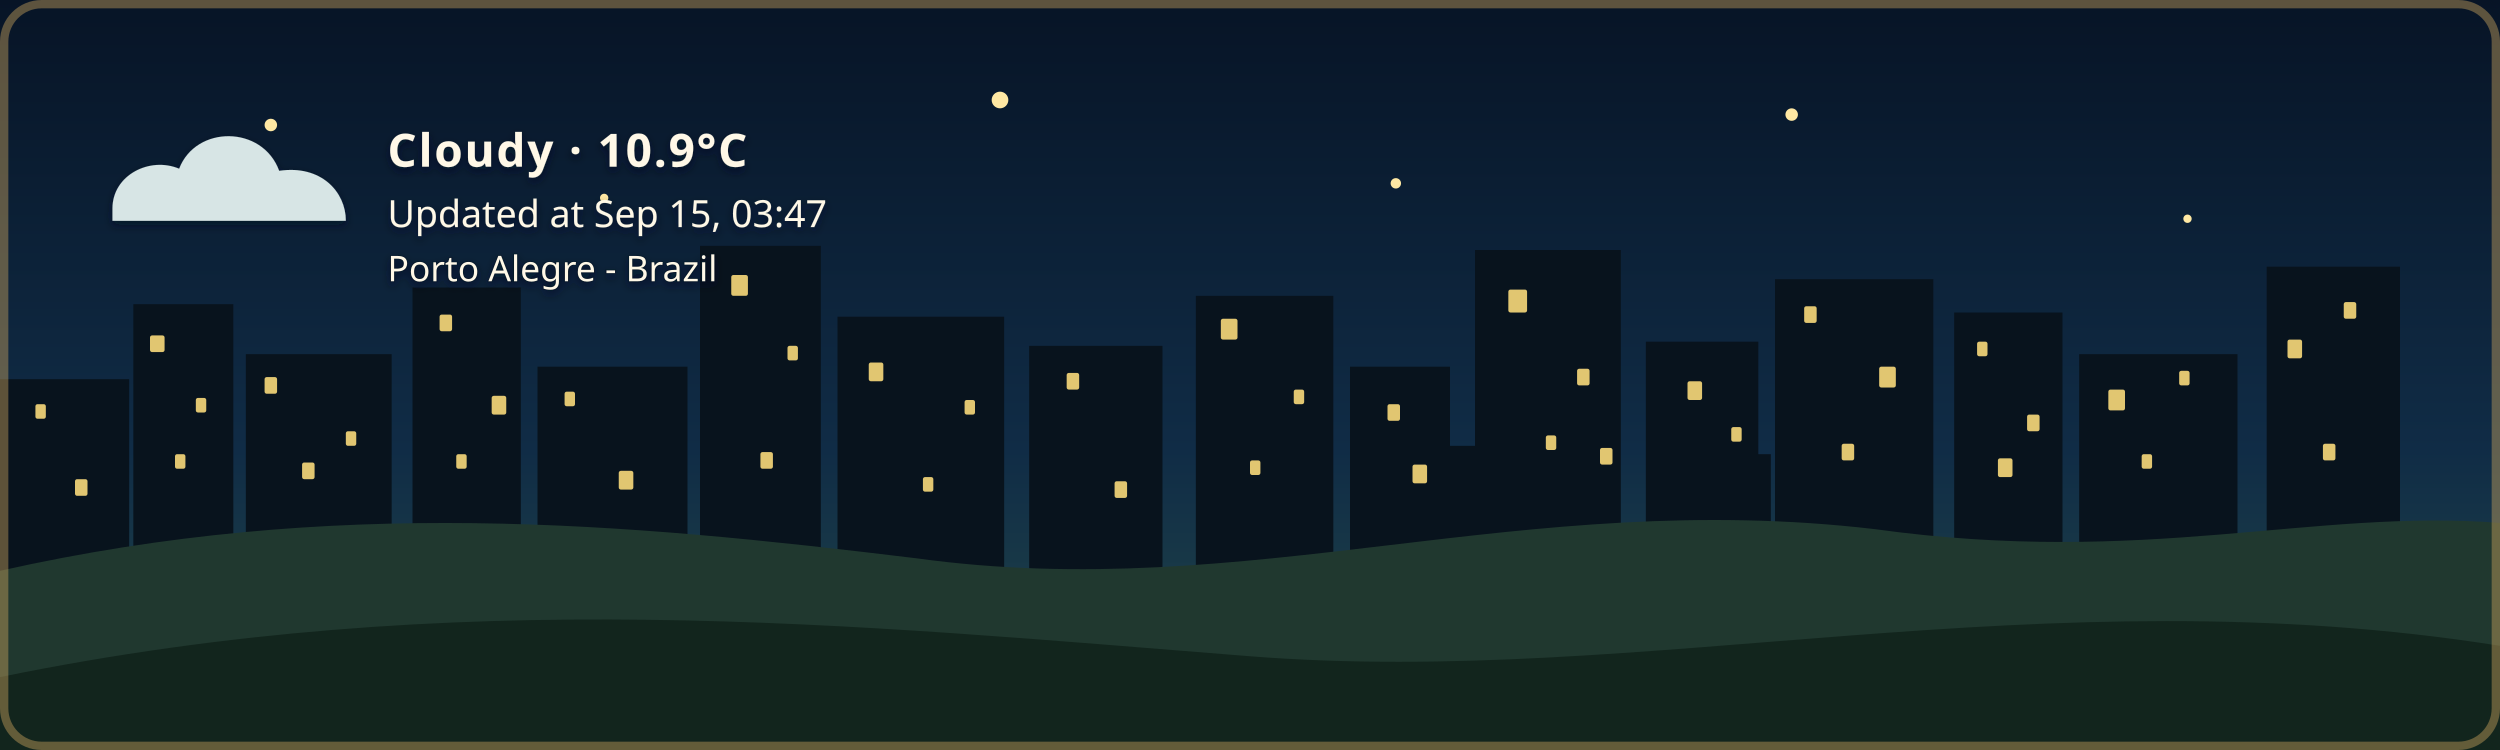
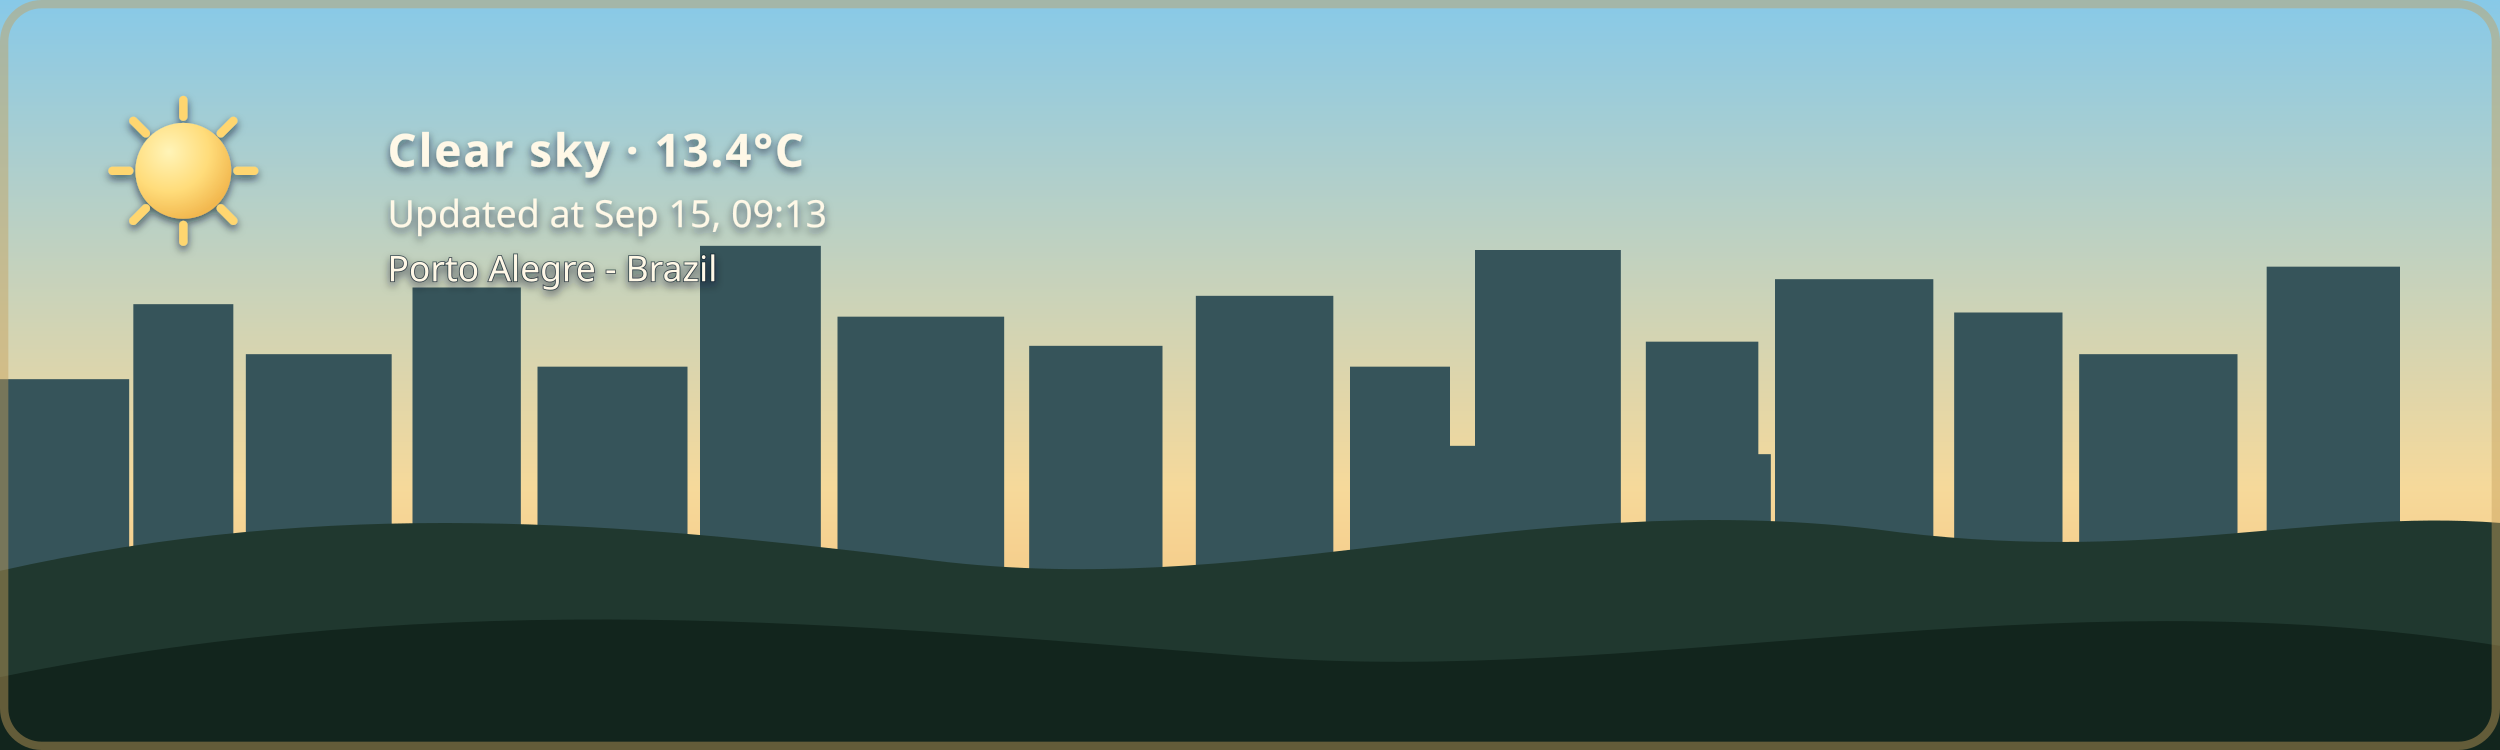
- <svg xmlns="http://www.w3.org/2000/svg" width="1200" height="360" viewBox="0 0 1200 360" role="img" aria-labelledby="title description" class="github-time-night weather-cloudy alert-none" data-temperature="10.9°C" lang="en-US">
+ <svg xmlns="http://www.w3.org/2000/svg" width="1200" height="360" viewBox="0 0 1200 360" role="img" aria-labelledby="title description" class="github-time-day weather-clear alert-none" data-temperature="13.4°C" lang="en-US">
  <defs>
    <linearGradient id="daySky" x1="0" y1="0" x2="0" y2="1">
      <stop offset="0%" stop-color="#87c9e8" />
      <stop offset="65%" stop-color="#f6d99a" />
      <stop offset="100%" stop-color="#f4b66e" />
    </linearGradient>
    <linearGradient id="sunsetSky" x1="0" y1="0" x2="0" y2="1">
      <stop offset="0%" stop-color="#4d568f" />
      <stop offset="55%" stop-color="#d46a66" />
      <stop offset="100%" stop-color="#f4a259" />
    </linearGradient>
    <linearGradient id="nightSky" x1="0" y1="0" x2="0" y2="1">
      <stop offset="0%" stop-color="#071426" />
      <stop offset="60%" stop-color="#102c46" />
      <stop offset="100%" stop-color="#244b4a" />
    </linearGradient>
    <linearGradient id="dawnSky" x1="0" y1="0" x2="0" y2="1">
      <stop offset="0%" stop-color="#766b9f" />
      <stop offset="55%" stop-color="#d7939b" />
      <stop offset="100%" stop-color="#f4c280" />
    </linearGradient>
    <radialGradient id="weatherSunFill" cx="35%" cy="30%" r="72%">
      <stop offset="0%" stop-color="#fff4b8" />
      <stop offset="58%" stop-color="#ffdc7a" />
      <stop offset="100%" stop-color="#f2b84f" />
    </radialGradient>
    <linearGradient id="weatherMoonFill" x1="0" y1="0" x2="1" y2="1">
      <stop offset="0%" stop-color="#fff4bd" />
      <stop offset="62%" stop-color="#ffe08a" />
      <stop offset="100%" stop-color="#e9b957" />
    </linearGradient>
    <filter id="weatherContentShadow" x="-20" y="-20" width="500" height="180" filterUnits="userSpaceOnUse">
      <feGaussianBlur in="SourceAlpha" stdDeviation="2" result="shadowBlur" />
      <feOffset in="shadowBlur" dx="0" dy="2" result="shadowOffset" />
      <feFlood flood-color="#071426" flood-opacity="0.65" result="shadowColor" />
      <feComposite in="shadowColor" in2="shadowOffset" operator="in" result="shadow" />
      <feMerge>
        <feMergeNode in="shadow" />
        <feMergeNode in="SourceGraphic" />
      </feMerge>
    </filter>
  </defs>
  <style>
    /* The sky state is updated by the GitHub Action based on local time. */

    .sky {
      animation: none !important;
    }

    .github-time-day .day-sky,
    .github-time-sunset .sunset-sky,
    .github-time-night .night-sky,
    .github-time-dawn .dawn-sky {
      opacity: 1;
    }

    .github-time-day .sunset-sky,
    .github-time-day .night-sky,
    .github-time-day .dawn-sky,
    .github-time-sunset .day-sky,
    .github-time-sunset .night-sky,
    .github-time-sunset .dawn-sky,
    .github-time-night .day-sky,
    .github-time-night .sunset-sky,
    .github-time-night .dawn-sky,
    .github-time-dawn .day-sky,
    .github-time-dawn .sunset-sky,
    .github-time-dawn .night-sky {
      opacity: 0;
    }

    .github-time-day .day-sky,
    .github-time-sunset .sunset-sky,
    .github-time-night .night-sky,
    .github-time-dawn .dawn-sky {
      animation: sky-fade-in 2.5s ease both !important;
    }

    .weather-effect {
      display: none;
    }

    .github-time-night.weather-clear .weather-moon,
    .github-time-day.weather-clear .weather-sun,
    .github-time-sunset.weather-clear .weather-sun,
    .github-time-dawn.weather-clear .weather-sun,
    .weather-cloudy .weather-cloud,
    .weather-rain .weather-cloud,
    .weather-rain .weather-rainfall,
    .weather-wind-rain .weather-cloud,
    .weather-wind-rain .weather-wind,
    .weather-wind-rain .weather-wind-rainfall,
    .weather-storm .weather-cloud,
    .weather-storm .weather-rainfall,
    .weather-storm .weather-lightning,
    .weather-snow .weather-cloud,
    .weather-snow .weather-snowfall {
      display: block;
    }

    .weather-sun {
      transform-box: fill-box;
      transform-origin: center;
      animation: weather-pulse 4s ease-in-out infinite;
    }

    .weather-moon {
      animation: moon-glow 4s ease-in-out infinite;
    }

    .weather-cloud path {
      animation: cloud-drift 8s ease-in-out infinite alternate;
    }

    .weather-rainfall path {
      animation: rain-fall 1.4s linear infinite;
    }

    .weather-rainfall path:nth-child(2) {
      animation-delay: 0.35s;
    }

    .weather-rainfall path:nth-child(3) {
      animation-delay: 0.7s;
    }

    .weather-wind-rainfall path {
      animation: wind-rain-fall 1.15s linear infinite;
    }

    .weather-wind-rainfall path:nth-child(2) {
      animation-delay: 0.3s;
    }

    .weather-wind-rainfall path:nth-child(3) {
      animation-delay: 0.6s;
    }

    .weather-wind path {
      animation: wind-sweep 1.8s ease-in-out infinite;
    }

    .weather-wind path:nth-child(2) {
      animation-delay: 0.45s;
    }

    .weather-snowfall circle {
      animation: snow-fall 3s ease-in-out infinite;
    }

    .weather-snowfall circle:nth-child(2) {
      animation-delay: 1s;
    }

    .weather-snowfall circle:nth-child(3) {
      animation-delay: 2s;
    }

    .weather-lightning {
      animation: lightning-flash 4s ease-in-out infinite;
    }

    svg.github-time-day .city-back,
    svg.github-time-day .city-mid {
      fill: #36545a;
    }

    svg.github-time-sunset .city-back,
    svg.github-time-sunset .city-mid {
      fill: #303247;
    }

    svg.github-time-night .city-back,
    svg.github-time-night .city-mid {
      fill: #08131d;
    }

    svg.github-time-dawn .city-back,
    svg.github-time-dawn .city-mid {
      fill: #404158;
    }

    .city-window {
      opacity: 0;
      fill: #f8d97a;
    }

    svg.github-time-night .city-window,
    svg.github-time-dawn .city-window,
    svg.github-time-sunset .city-window {
      opacity: 0.9;
    }

    .city-window rect {
      animation: city-window-toggle-a 20s steps(1, end) infinite;
    }

    .city-window rect:nth-child(3n) {
      animation-name: city-window-toggle-b;
      animation-delay: -4s;
    }

    .city-window rect:nth-child(4n) {
      animation-name: city-window-toggle-c;
      animation-delay: -9s;
    }

    .city-window rect:nth-child(5n) {
      animation-name: city-window-toggle-d;
      animation-delay: -13s;
    }

    .city-window rect:nth-child(7n) {
      animation-name: city-window-toggle-e;
      animation-delay: -17s;
    }

    #weather-alert-level,
    #weather-alert-detail {
      display: none;
    }

    svg.alert-yellow #weather-alert-level,
    svg.alert-yellow #weather-alert-detail,
    svg.alert-orange #weather-alert-level,
    svg.alert-orange #weather-alert-detail,
    svg.alert-red #weather-alert-level,
    svg.alert-red #weather-alert-detail {
      display: block;
    }

    svg.alert-yellow #weather-alert-level {
      fill: #f4d35e;
    }

    svg.alert-yellow #weather-alert-detail {
      fill: #fff3b3;
    }

    svg.alert-orange #weather-alert-level {
      fill: #f9a74f;
    }

    svg.alert-orange #weather-alert-detail {
      fill: #ffd0a0;
    }

    svg.alert-red #weather-alert-level {
      fill: #ff675c;
    }

    svg.alert-red #weather-alert-detail {
      fill: #ffc2bf;
    }

    #weather-description,
    #weather-time,
    #weather-alert-level,
    #weather-alert-detail,
    #weather-location {
      animation: info-fade-in 1.5s ease both;
      font-family: sans-serif;
    }

    #weather-description {
      letter-spacing: 0.04em;
    }

    @keyframes sky-fade-in {
      from {
        opacity: 0;
      }

      to {
        opacity: 1;
      }
    }

    @keyframes info-fade-in {
      from {
        opacity: 0;
        transform: translateY(6px);
      }

      to {
        opacity: 1;
        transform: translateY(0);
      }
    }

    @keyframes weather-pulse {
      0%,
      100% {
        opacity: 0.85;
        transform: scale(0.96);
      }

      50% {
        opacity: 1;
        transform: scale(1.04);
      }
    }

    @keyframes moon-glow {
      0%,
      100% {
        opacity: 0.8;
      }

      50% {
        opacity: 1;
      }
    }

    @keyframes cloud-drift {
      from {
        transform: translateX(-5px);
      }

      to {
        transform: translateX(8px);
      }
    }

    @keyframes rain-fall {
      0% {
        opacity: 0;
        transform: translateY(-7px);
      }

      25%,
      75% {
        opacity: 1;
      }

      100% {
        opacity: 0;
        transform: translateY(10px);
      }
    }

    @keyframes wind-rain-fall {
      0% {
        opacity: 0;
        transform: translate(-6px, -5px);
      }

      25%,
      75% {
        opacity: 1;
      }

      100% {
        opacity: 0;
        transform: translate(8px, 10px);
      }
    }

    @keyframes wind-sweep {
      0%,
      100% {
        opacity: 0.3;
        transform: translateX(-7px);
      }

      50% {
        opacity: 1;
        transform: translateX(6px);
      }
    }

    @keyframes snow-fall {
      0%,
      100% {
        opacity: 0.35;
        transform: translateY(-5px);
      }

      50% {
        opacity: 1;
        transform: translate(5px, 8px);
      }
    }

    @keyframes lightning-flash {
      0%,
      88%,
      100% {
        opacity: 0;
      }

      90%,
      93% {
        opacity: 1;
      }
    }

    @keyframes city-window-toggle-a {
      0%,
      19%,
      61%,
      100% {
        opacity: 1;
      }

      20%,
      60% {
        opacity: 0;
      }
    }

    @keyframes city-window-toggle-b {
      0%,
      34%,
      76%,
      100% {
        opacity: 0;
      }

      35%,
      75% {
        opacity: 1;
      }
    }

    @keyframes city-window-toggle-c {
      0%,
      24%,
      46%,
      100% {
        opacity: 1;
      }

      25%,
      45% {
        opacity: 0;
      }
    }

    @keyframes city-window-toggle-d {
      0%,
      49%,
      86%,
      100% {
        opacity: 1;
      }

      50%,
      85% {
        opacity: 0;
      }
    }

    @keyframes city-window-toggle-e {
      0%,
      14%,
      56%,
      100% {
        opacity: 0;
      }

      15%,
      55% {
        opacity: 1;
      }
    }

    .stars {
      opacity: 0;
    }

    .github-time-sunset .stars,
    .github-time-dawn .stars {
      opacity: 0.35;
    }

    .github-time-night .stars {
      opacity: 1;
    }

    .star {
      animation: twinkle 2.5s ease-in-out infinite;
      transform-box: fill-box;
      transform-origin: center;
    }

    .star:nth-child(2) {
      animation-delay: 0.5s;
    }

    .star:nth-child(3) {
      animation-delay: 1s;
    }

    .star:nth-child(4) {
      animation-delay: 1.5s;
    }

    @keyframes twinkle {
      0%,
      100% {
        opacity: 0.25;
        transform: scale(0.8);
      }

      50% {
        opacity: 1;
        transform: scale(1.25);
      }
    }

    /*
     * Disable animations when the visitor has requested reduced motion.
     */
    @media (prefers-reduced-motion: reduce) {
      .sky,
      .stars,
      .star,
      .weather-sun,
      .weather-moon,
      .weather-cloud path,
      .weather-rainfall path,
      .weather-wind-rainfall path,
      .weather-wind path,
      .weather-snowfall circle,
      .weather-lightning,
      .city-window rect,
      #weather-description,
      #weather-time,
      #weather-alert-level,
      #weather-alert-detail,
      #weather-location {
        animation: none !important;
      }
    }
  </style>
  <g id="skies">
    <rect class="sky day-sky" width="1200" height="360" fill="url(#daySky)" />
    <rect class="sky sunset-sky" width="1200" height="360" fill="url(#sunsetSky)" />
    <rect class="sky night-sky" width="1200" height="360" fill="url(#nightSky)" />
    <rect class="sky dawn-sky" width="1200" height="360" fill="url(#dawnSky)" />
  </g>
  <g class="stars" fill="#ffe8a3">
    <circle class="star" cx="130" cy="60" r="3" />
    <circle class="star" cx="290" cy="95" r="2" />
    <circle class="star" cx="480" cy="48" r="4" />
    <circle class="star" cx="670" cy="88" r="2.5" />
    <circle class="star" cx="860" cy="55" r="3" />
    <circle class="star" cx="1050" cy="105" r="2" />
  </g>
  <g class="city-shape">
    <g class="city-back">
      <rect x="0" y="182" width="62" height="94" />
      <rect x="64" y="146" width="48" height="130" />
      <rect x="118" y="170" width="70" height="106" />
      <rect x="198" y="138" width="52" height="138" />
      <rect x="258" y="176" width="72" height="100" />
      <rect x="336" y="118" width="58" height="158" />
      <rect x="402" y="152" width="80" height="124" />
      <rect x="494" y="166" width="64" height="110" />
      <rect x="574" y="142" width="66" height="134" />
      <rect x="648" y="176" width="48" height="100" />
      <rect x="708" y="120" width="70" height="156" />
      <rect x="790" y="164" width="54" height="112" />
      <rect x="852" y="134" width="76" height="142" />
      <rect x="938" y="150" width="52" height="126" />
      <rect x="998" y="170" width="76" height="106" />
      <rect x="1088" y="128" width="64" height="148" />
    </g>
    <g class="city-mid">
      <rect x="24" y="226" width="28" height="50" />
      <rect x="88" y="210" width="18" height="66" />
      <rect x="148" y="218" width="22" height="58" />
      <rect x="214" y="206" width="22" height="70" />
      <rect x="282" y="210" width="18" height="66" />
      <rect x="362" y="206" width="22" height="70" />
      <rect x="430" y="220" width="18" height="56" />
      <rect x="528" y="220" width="20" height="56" />
      <rect x="606" y="214" width="22" height="62" />
      <rect x="690" y="214" width="18" height="62" />
      <rect x="754" y="208" width="18" height="68" />
      <rect x="830" y="218" width="20" height="58" />
      <rect x="892" y="214" width="18" height="62" />
      <rect x="960" y="224" width="18" height="52" />
      <rect x="1018" y="218" width="22" height="58" />
      <rect x="1108" y="210" width="18" height="66" />
    </g>
    <g class="city-window">
      <rect x="17" y="194" width="5" height="7" rx="1" />
      <rect x="36" y="230" width="6" height="8" rx="1" />
      <rect x="72" y="161" width="7" height="8" rx="1" />
      <rect x="84" y="218" width="5" height="7" rx="1" />
      <rect x="94" y="191" width="5" height="7" rx="1" />
      <rect x="127" y="181" width="6" height="8" rx="1" />
      <rect x="145" y="222" width="6" height="8" rx="1" />
      <rect x="166" y="207" width="5" height="7" rx="1" />
      <rect x="211" y="151" width="6" height="8" rx="1" />
      <rect x="219" y="218" width="5" height="7" rx="1" />
      <rect x="236" y="190" width="7" height="9" rx="1" />
      <rect x="271" y="188" width="5" height="7" rx="1" />
      <rect x="297" y="226" width="7" height="9" rx="1" />
      <rect x="351" y="132" width="8" height="10" rx="1" />
      <rect x="365" y="217" width="6" height="8" rx="1" />
      <rect x="378" y="166" width="5" height="7" rx="1" />
      <rect x="417" y="174" width="7" height="9" rx="1" />
      <rect x="443" y="229" width="5" height="7" rx="1" />
      <rect x="463" y="192" width="5" height="7" rx="1" />
      <rect x="512" y="179" width="6" height="8" rx="1" />
      <rect x="535" y="231" width="6" height="8" rx="1" />
      <rect x="586" y="153" width="8" height="10" rx="1" />
      <rect x="600" y="221" width="5" height="7" rx="1" />
      <rect x="621" y="187" width="5" height="7" rx="1" />
      <rect x="666" y="194" width="6" height="8" rx="1" />
      <rect x="678" y="223" width="7" height="9" rx="1" />
      <rect x="724" y="139" width="9" height="11" rx="1" />
      <rect x="742" y="209" width="5" height="7" rx="1" />
      <rect x="757" y="177" width="6" height="8" rx="1" />
      <rect x="768" y="215" width="6" height="8" rx="1" />
      <rect x="810" y="183" width="7" height="9" rx="1" />
      <rect x="831" y="205" width="5" height="7" rx="1" />
      <rect x="866" y="147" width="6" height="8" rx="1" />
      <rect x="884" y="213" width="6" height="8" rx="1" />
      <rect x="902" y="176" width="8" height="10" rx="1" />
      <rect x="949" y="164" width="5" height="7" rx="1" />
      <rect x="959" y="220" width="7" height="9" rx="1" />
      <rect x="973" y="199" width="6" height="8" rx="1" />
      <rect x="1012" y="187" width="8" height="10" rx="1" />
      <rect x="1028" y="218" width="5" height="7" rx="1" />
      <rect x="1046" y="178" width="5" height="7" rx="1" />
      <rect x="1098" y="163" width="7" height="9" rx="1" />
      <rect x="1115" y="213" width="6" height="8" rx="1" />
      <rect x="1125" y="145" width="6" height="8" rx="1" />
    </g>
  </g>
  <g transform="translate(54 48)" filter="url(#weatherContentShadow)">
    <g class="weather-effect weather-sun">
      <circle cx="34" cy="34" r="23" fill="url(#weatherSunFill)" />
      <g stroke="#ffd66f" stroke-width="4" stroke-linecap="round">
        <path d="M 34 0 V 8" />
        <path d="M 34 60 V 68" />
        <path d="M 0 34 H 8" />
        <path d="M 60 34 H 68" />
        <path d="M 10 10 L 16 16" />
        <path d="M 52 52 L 58 58" />
        <path d="M 58 10 L 52 16" />
        <path d="M 16 52 L 10 58" />
      </g>
    </g>
    <g class="weather-effect weather-moon">
      <path d="M 54 4 C 38 7, 26 20, 26 36 C 26 53, 39 66, 56 66 C 65 66, 74 62, 80 56 C 76 57, 72 58, 68 58 C 51 58, 38 45, 38 28 C 38 18, 44 9, 54 4 Z" fill="url(#weatherMoonFill)" />
    </g>
    <g class="weather-effect weather-cloud" fill="#d7e5e5">
      <path d="M 0 52 C 0 36, 18 27, 32 33 C 40 12, 72 12, 80 34 C 100 31, 112 44, 112 58 H 0 Z" />
    </g>
    <g class="weather-effect weather-rainfall" stroke="#b9e3ed" stroke-width="4" stroke-linecap="round">
      <path d="M 22 72 l -7 17" />
      <path d="M 52 72 l -7 17" />
      <path d="M 82 72 l -7 17" />
    </g>
    <g class="weather-effect weather-wind-rainfall" stroke="#b9e3ed" stroke-width="4" stroke-linecap="round">
      <path d="M 50 70 l -10 19" />
      <path d="M 75 70 l -10 19" />
      <path d="M 100 70 l -10 19" />
    </g>
    <g class="weather-effect weather-wind" fill="none" stroke="#eef8ff" stroke-width="3.5" stroke-linecap="round">
      <path d="M 2 73 C 12 68, 22 68, 32 72" />
      <path d="M 2 88 C 13 83, 24 83, 34 87" />
    </g>
    <g class="weather-effect weather-lightning" fill="#ffe37b">
      <path d="M 62 68 l -14 27 h 12 l -7 20 l 24 -31 h -13 z" />
    </g>
    <g class="weather-effect weather-snowfall" fill="#eef8ff">
      <circle cx="22" cy="78" r="4" />
      <circle cx="52" cy="91" r="4" />
      <circle cx="82" cy="78" r="4" />
    </g>
-     <text id="weather-description" x="132" y="32" fill="#fff8e7" font-family="sans-serif" font-size="22" font-weight="600">Cloudy · 10.9°C</text>
-     <text id="weather-time" x="132" y="61" fill="#fff8e7" font-family="sans-serif" font-size="18">Updated at Sep 15, 03:47</text>
+     <text id="weather-description" x="132" y="32" fill="#fff8e7" font-family="sans-serif" font-size="22" font-weight="600">Clear sky · 13.4°C</text>
+     <text id="weather-time" x="132" y="61" fill="#fff8e7" font-family="sans-serif" font-size="18">Updated at Sep 15, 09:13</text>
    <text id="weather-alert-level" x="132" y="87" fill="#eaf3ff" font-family="sans-serif" font-size="12" font-weight="700" letter-spacing="1.8" />
    <text id="weather-alert-detail" x="132" y="108" fill="#eef7ff" font-family="sans-serif" font-size="14" opacity="0.9" />
    <text id="weather-location" x="132" y="87" fill="#fff8e7" stroke="#071426" stroke-width="0.8" stroke-opacity="0.65" paint-order="stroke fill" font-family="sans-serif" font-size="17" font-weight="500">Porto Alegre - Brazil</text>
  </g>
  <path d="       M 0 274       C 160 238, 300 251, 440 268       C 600 290, 730 234, 900 254       C 1030 272, 1110 244, 1200 251       L 1200 360       L 0 360       Z     " fill="#20382f" />
  <path d="       M 0 325       C 220 280, 410 300, 600 315       C 790 330, 980 275, 1200 310       L 1200 360       L 0 360       Z     " fill="#12251d" />
  <rect x="2" y="2" width="1196" height="356" rx="18" fill="none" stroke="#c6a15b" stroke-width="4" stroke-opacity="0.45" />
</svg>
